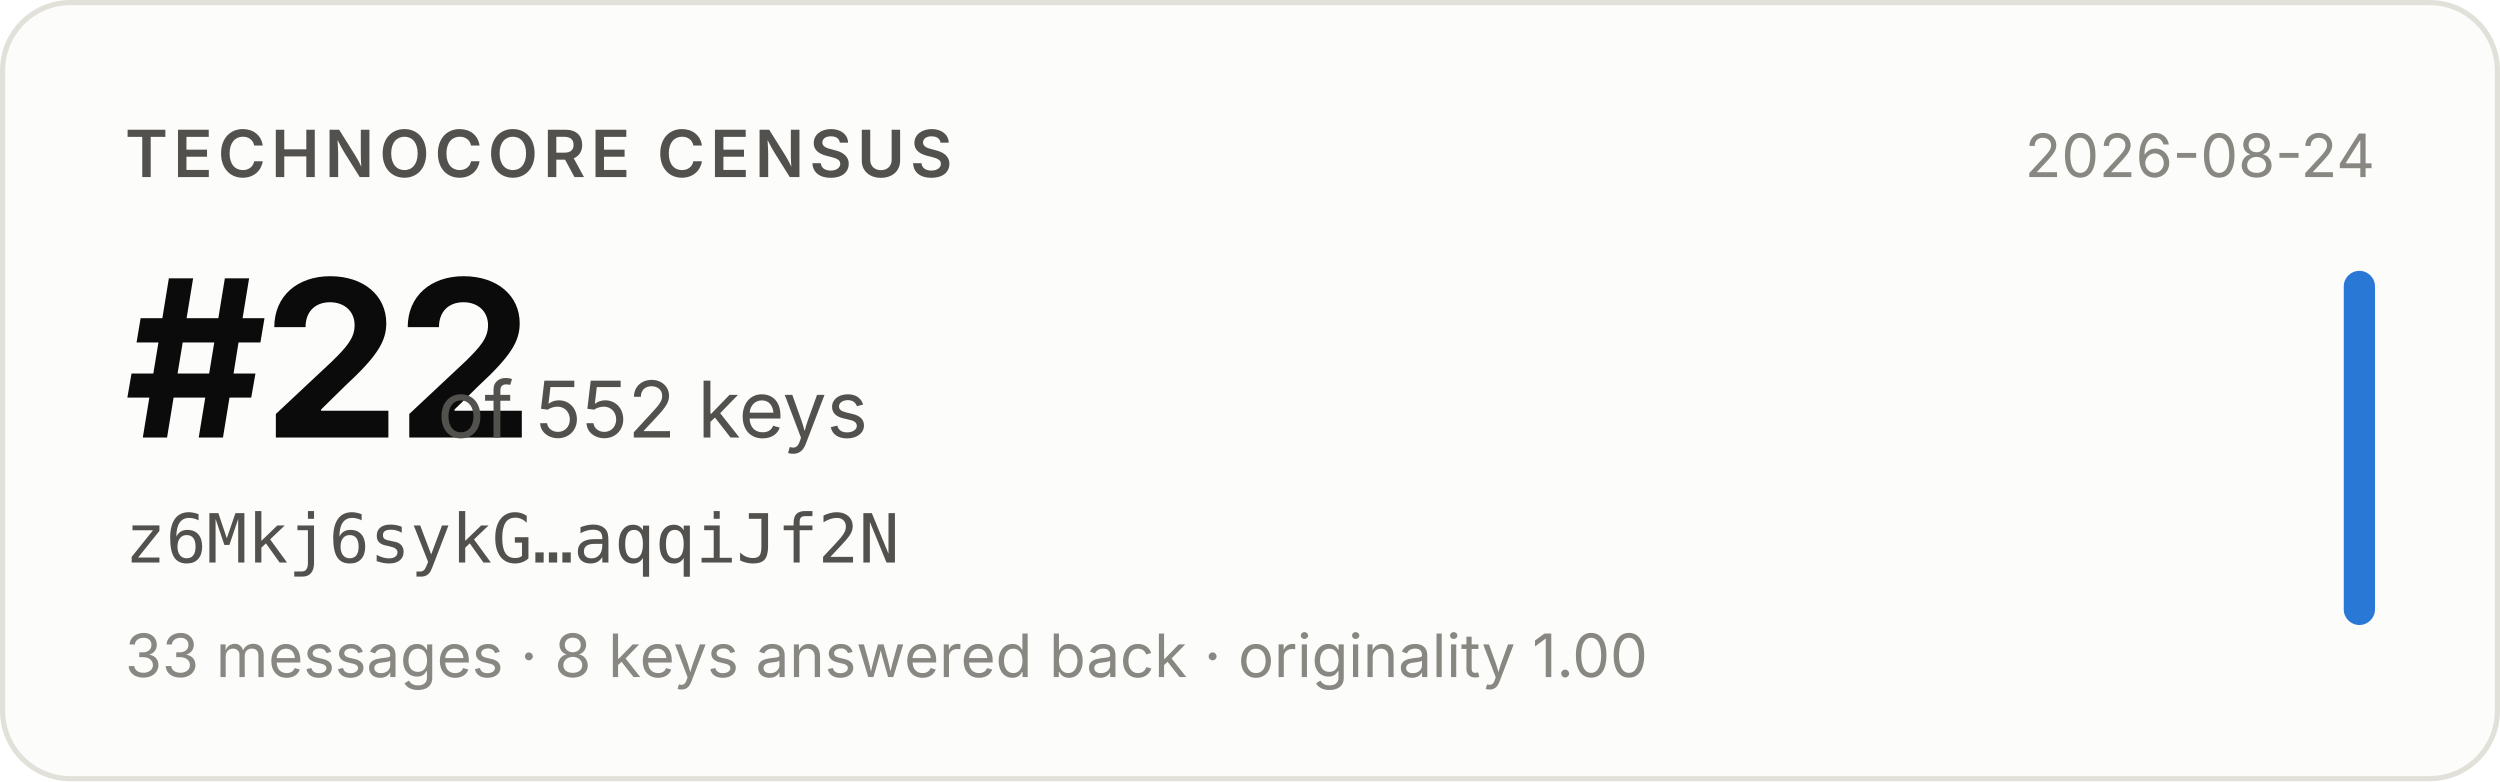
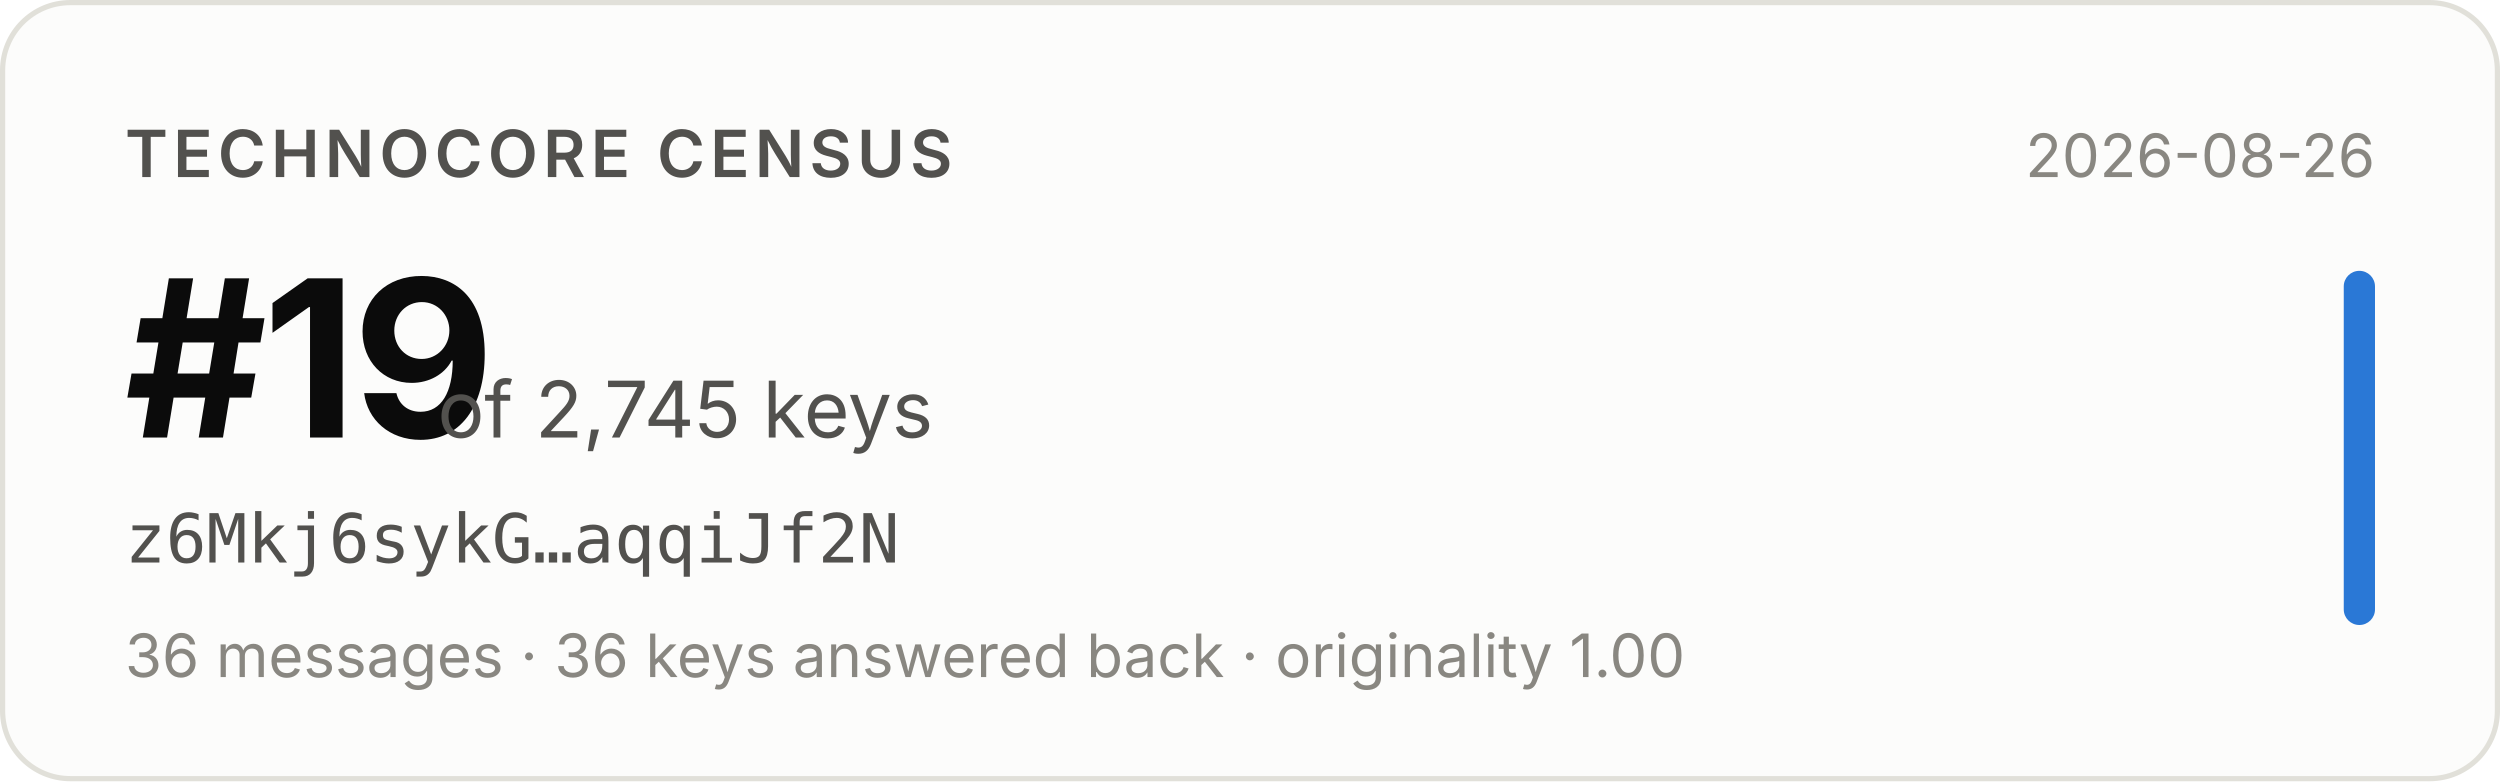
- <svg xmlns="http://www.w3.org/2000/svg" width="480" height="150" viewBox="0 0 480 150" role="img" aria-label="Technocore Census rank #22 of 552 keys for z6Mkj6sykG…aqqiJf2N, snapshot 2026-08-24">
+ <svg xmlns="http://www.w3.org/2000/svg" width="480" height="150" viewBox="0 0 480 150" role="img" aria-label="Technocore Census rank #19 of 2,745 keys for z6Mkj6sykG…aqqiJf2N, snapshot 2026-08-26">
  <rect x="0.5" y="0.5" width="479" height="149" rx="13" fill="#fcfcfb" stroke="#e1e0d9" />
  <g font-family="system-ui, -apple-system, 'Segoe UI', sans-serif">
    <text x="24" y="34" font-size="12.5" font-weight="600" fill="#52514e" letter-spacing="0.08em">TECHNOCORE CENSUS</text>
-     <text x="24" y="84" font-size="42" font-weight="650" fill="#0b0b0b" letter-spacing="-0.02em">#22</text>
-     <text x="84" y="84" font-size="15" fill="#52514e">of 552 keys</text>
+     <text x="24" y="84" font-size="42" font-weight="650" fill="#0b0b0b" letter-spacing="-0.02em">#19</text>
+     <text x="84" y="84" font-size="15" fill="#52514e">of 2,745 keys</text>
    <text x="24" y="108" font-size="13" fill="#52514e" font-family="ui-monospace, SFMono-Regular, Menlo, monospace">z6Mkj6sykG…aqqiJf2N</text>
-     <text x="24" y="130" font-size="11.5" fill="#898781">33 messages · 8 keys answered back · originality 1.00</text>
-     <text x="456" y="34" font-size="11.5" fill="#898781" text-anchor="end">2026-08-24</text>
+     <text x="24" y="130" font-size="11.5" fill="#898781">36 messages · 36 keys answered back · originality 1.00</text>
+     <text x="456" y="34" font-size="11.5" fill="#898781" text-anchor="end">2026-08-26</text>
    <rect x="450" y="52" width="6" height="68" rx="3" fill="#2a78d6" />
  </g>
</svg>
